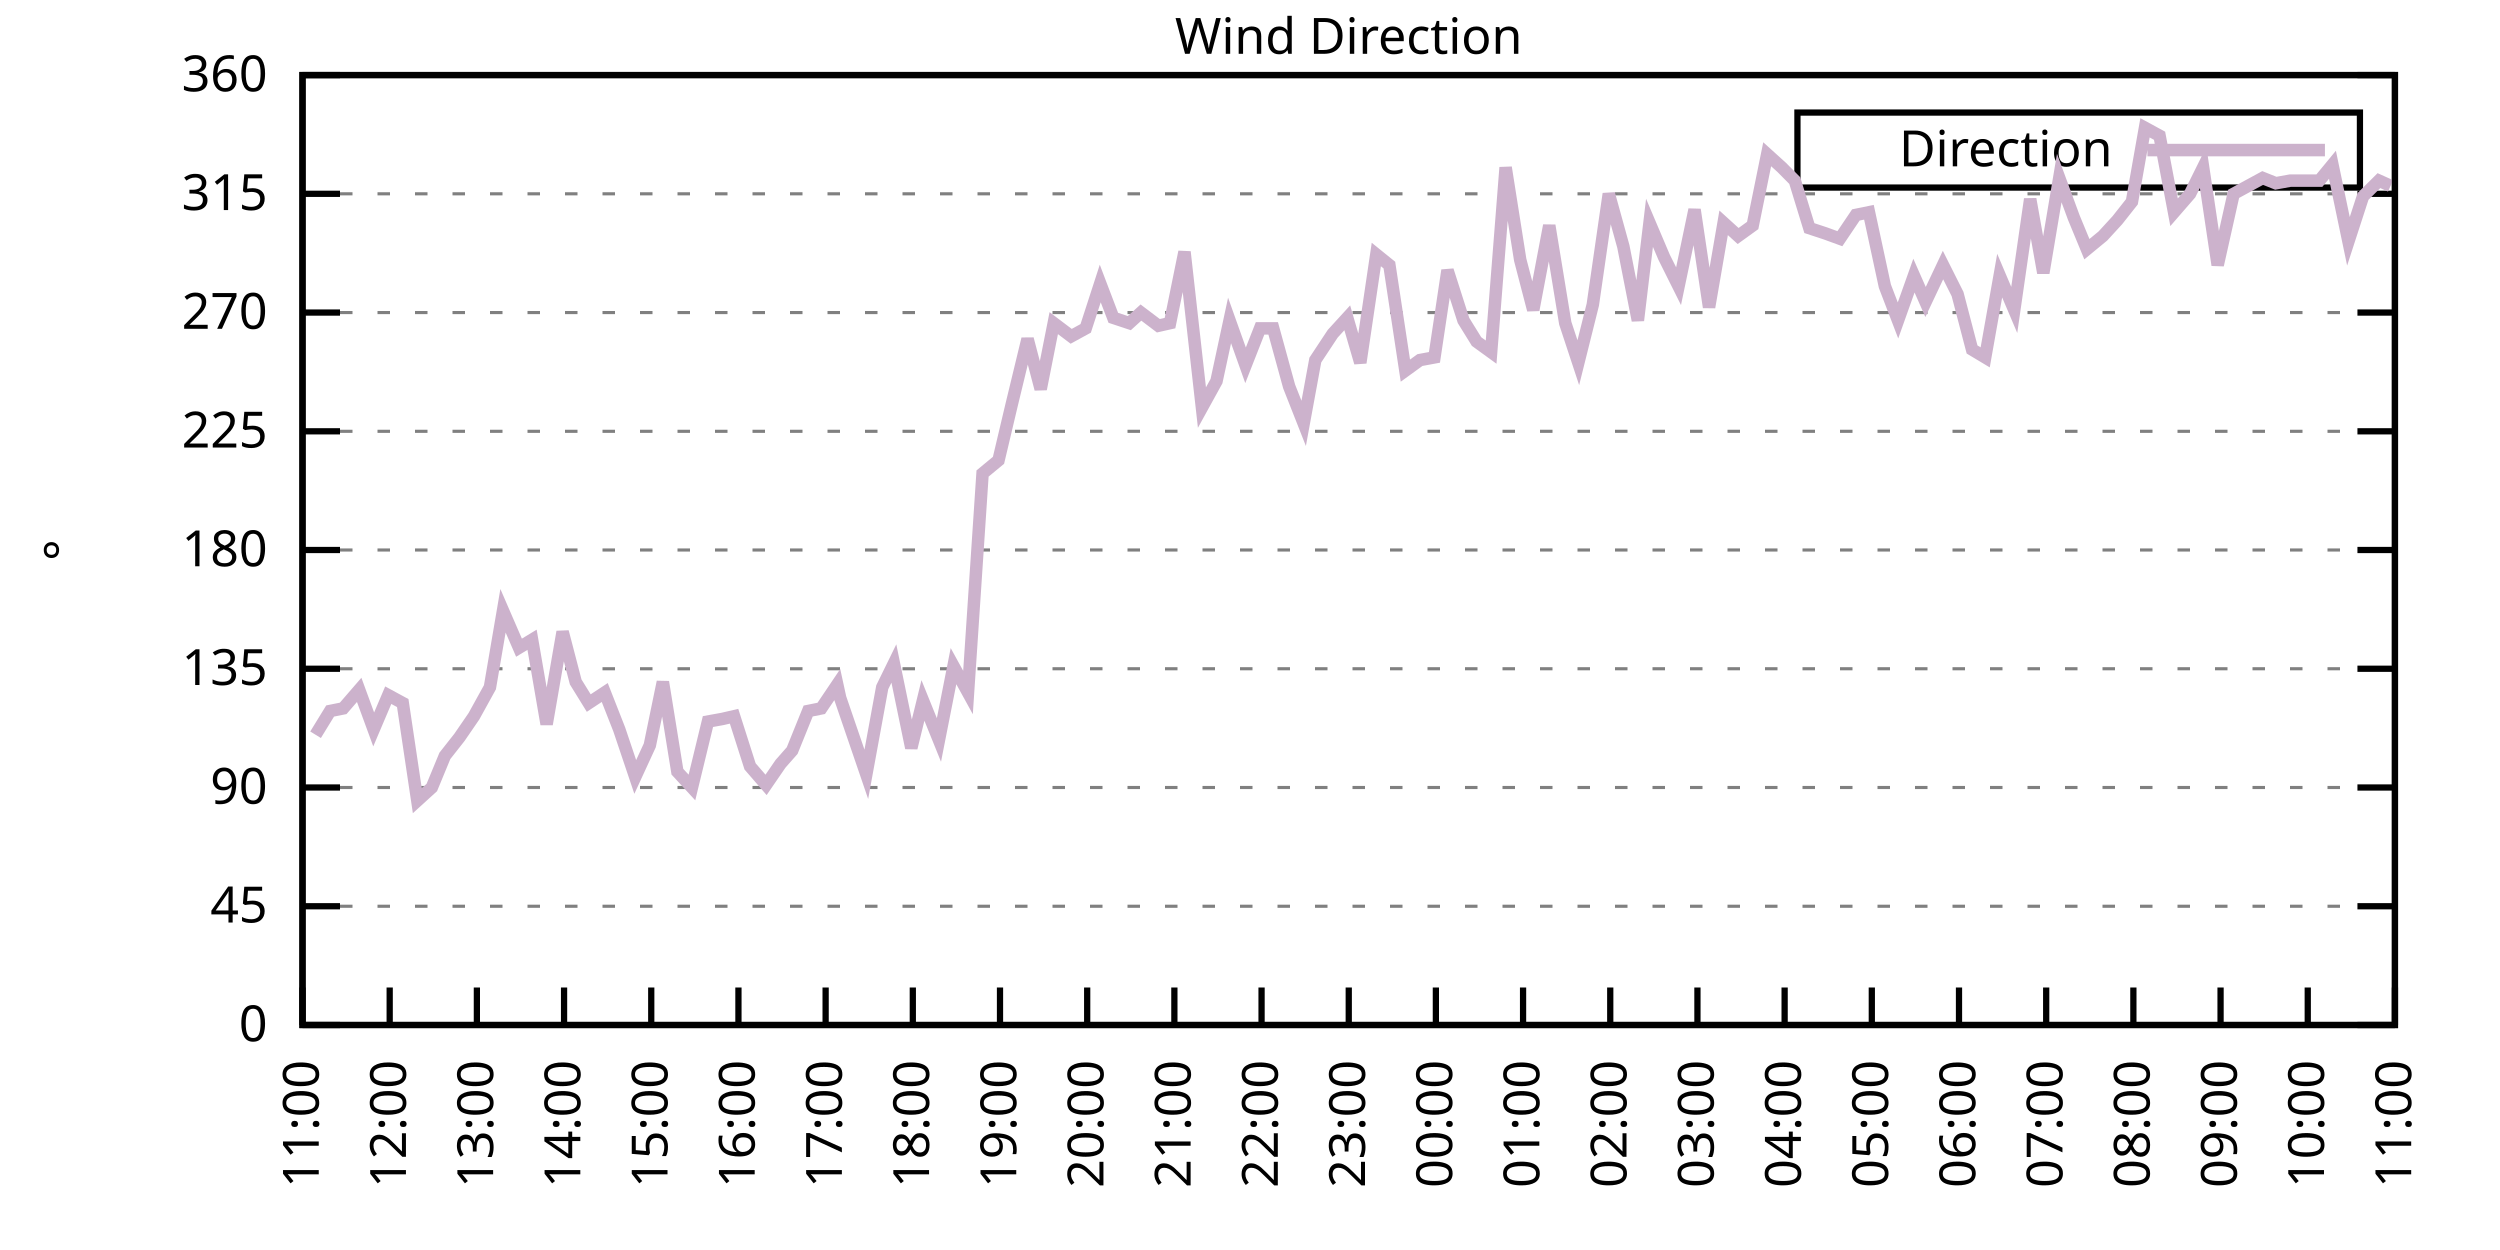
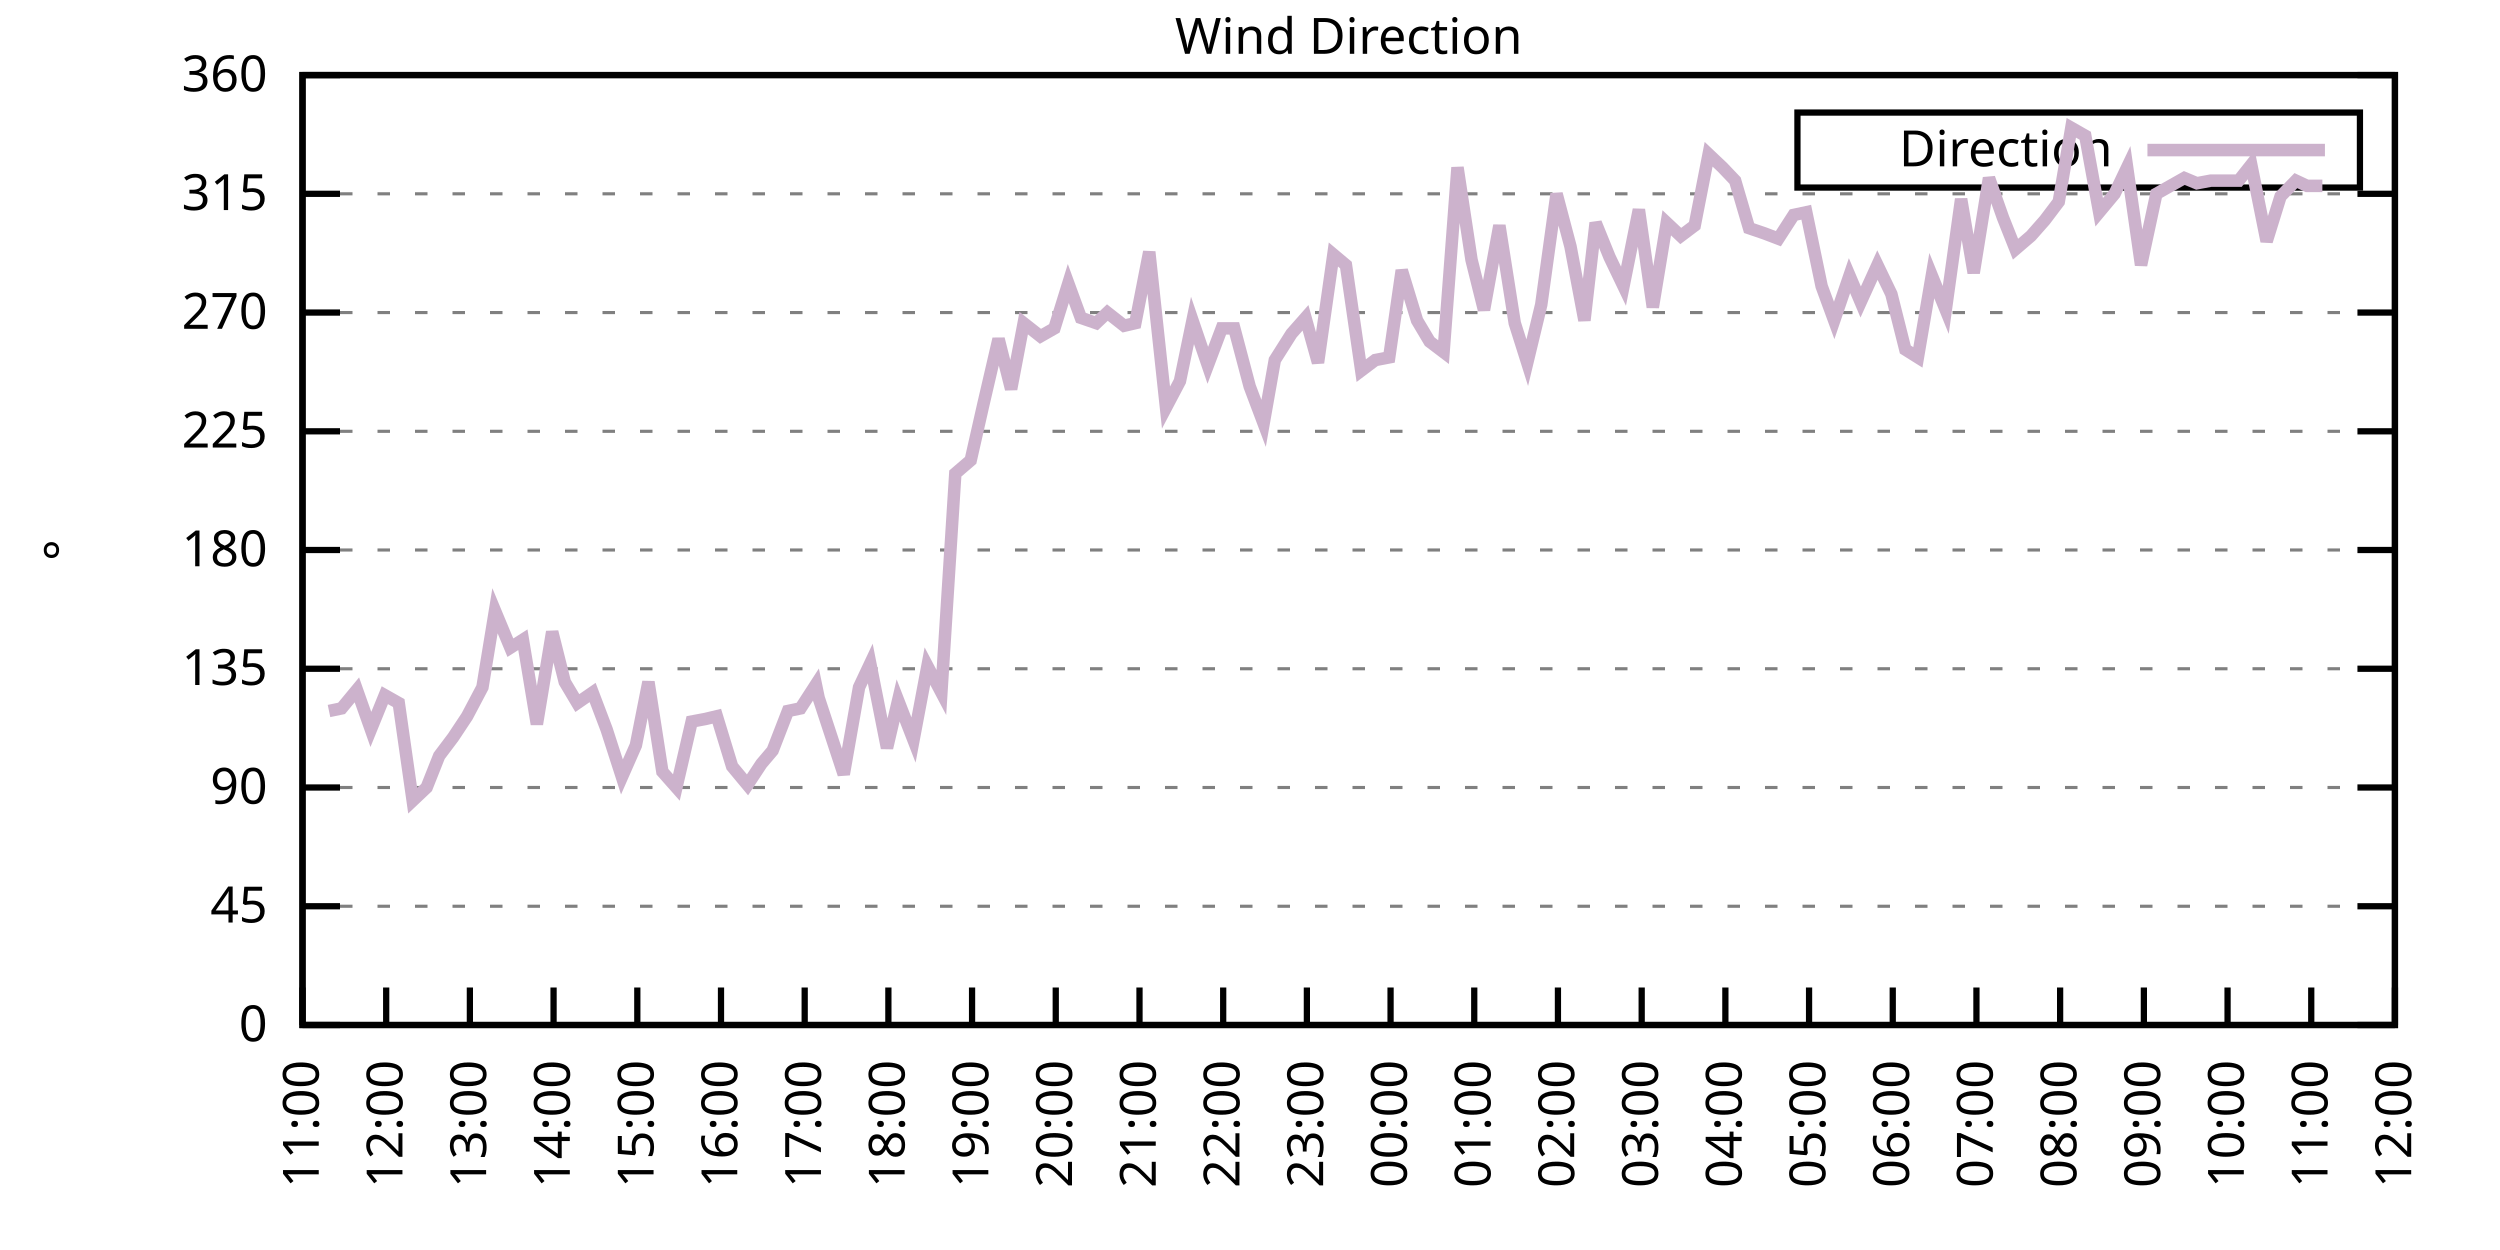
<svg xmlns="http://www.w3.org/2000/svg" xmlns:xlink="http://www.w3.org/1999/xlink" width="400" height="200" viewBox="0 0 400 200">
  <g id="gnuplot_canvas">
    <rect x="0" y="0" width="400" height="200" fill="none" />
    <defs>
      <circle id="gpDot" r="0.5" stroke-width="0.5" stroke="currentColor" />
      <path id="gpPt0" stroke-width="0.333" stroke="currentColor" d="M-1,0 h2 M0,-1 v2" />
      <path id="gpPt1" stroke-width="0.333" stroke="currentColor" d="M-1,-1 L1,1 M1,-1 L-1,1" />
      <path id="gpPt2" stroke-width="0.333" stroke="currentColor" d="M-1,0 L1,0 M0,-1 L0,1 M-1,-1 L1,1 M-1,1 L1,-1" />
      <rect id="gpPt3" stroke-width="0.333" stroke="currentColor" x="-1" y="-1" width="2" height="2" />
      <rect id="gpPt4" stroke-width="0.333" stroke="currentColor" fill="currentColor" x="-1" y="-1" width="2" height="2" />
      <circle id="gpPt5" stroke-width="0.333" stroke="currentColor" cx="0" cy="0" r="1" />
      <use xlink:href="#gpPt5" id="gpPt6" fill="currentColor" stroke="none" />
      <path id="gpPt7" stroke-width="0.333" stroke="currentColor" d="M0,-1.33 L-1.33,0.67 L1.33,0.67 z" />
      <use xlink:href="#gpPt7" id="gpPt8" fill="currentColor" stroke="none" />
      <use xlink:href="#gpPt7" id="gpPt9" stroke="currentColor" transform="rotate(180)" />
      <use xlink:href="#gpPt9" id="gpPt10" fill="currentColor" stroke="none" />
      <use xlink:href="#gpPt3" id="gpPt11" stroke="currentColor" transform="rotate(45)" />
      <use xlink:href="#gpPt11" id="gpPt12" fill="currentColor" stroke="none" />
      <path id="gpPt13" stroke-width="0.333" stroke="currentColor" d="M0,1.330 L1.265,0.411 L0.782,-1.067 L-0.782,-1.076 L-1.265,0.411 z" />
      <use xlink:href="#gpPt13" id="gpPt14" fill="currentColor" stroke="none" />
      <filter id="textbox" filterUnits="objectBoundingBox" x="0" y="0" height="1" width="1">
        <feFlood flood-color="white" flood-opacity="1" result="bgnd" />
        <feComposite in="SourceGraphic" in2="bgnd" operator="atop" />
      </filter>
      <filter id="greybox" filterUnits="objectBoundingBox" x="0" y="0" height="1" width="1">
        <feFlood flood-color="lightgrey" flood-opacity="1" result="grey" />
        <feComposite in="SourceGraphic" in2="grey" operator="atop" />
      </filter>
    </defs>
    <g fill="none" color="white" stroke="currentColor" stroke-width="1.00" stroke-linecap="butt" stroke-linejoin="miter">
</g>
    <g fill="none" color="black" stroke="currentColor" stroke-width="1.00" stroke-linecap="butt" stroke-linejoin="miter">
      <g stroke="none" shape-rendering="crispEdges">
        <polygon fill="rgb(255, 255, 255)" points="48.40,164.00 383.18,164.00 383.18,12.02 48.40,12.02 " />
      </g>
    </g>
    <g fill="none" color="black" stroke="currentColor" stroke-width="1.00" stroke-linecap="butt" stroke-linejoin="miter">
</g>
    <g fill="none" color="black" stroke="black" stroke-width="0.50" stroke-linecap="butt" stroke-linejoin="miter">
</g>
    <g fill="none" color="gray" stroke="currentColor" stroke-width="0.50" stroke-linecap="butt" stroke-linejoin="miter">
      <path stroke="gray" stroke-dasharray="2,4" class="gridline" d="M48.40,164.00 L383.19,164.00  " />
    </g>
    <g fill="none" color="gray" stroke="gray" stroke-width="1.00" stroke-linecap="butt" stroke-linejoin="miter">
</g>
    <g fill="none" color="black" stroke="currentColor" stroke-width="1.00" stroke-linecap="butt" stroke-linejoin="miter">
      <path stroke="black" d="M48.40,164.00 L54.40,164.00 M383.19,164.00 L377.19,164.00  " />
      <g transform="translate(42.80,166.60)" stroke="none" fill="black" font-family="Sans" font-size="8.00" text-anchor="end">
        <text>
          <tspan font-family="Sans"> 0</tspan>
        </text>
      </g>
    </g>
    <g fill="none" color="black" stroke="currentColor" stroke-width="1.00" stroke-linecap="butt" stroke-linejoin="miter">
</g>
    <g fill="none" color="black" stroke="black" stroke-width="0.50" stroke-linecap="butt" stroke-linejoin="miter">
</g>
    <g fill="none" color="gray" stroke="currentColor" stroke-width="0.50" stroke-linecap="butt" stroke-linejoin="miter">
      <path stroke="gray" stroke-dasharray="2,4" class="gridline" d="M48.40,145.00 L383.19,145.00  " />
    </g>
    <g fill="none" color="gray" stroke="gray" stroke-width="1.00" stroke-linecap="butt" stroke-linejoin="miter">
</g>
    <g fill="none" color="black" stroke="currentColor" stroke-width="1.00" stroke-linecap="butt" stroke-linejoin="miter">
      <path stroke="black" d="M48.40,145.00 L54.40,145.00 M383.19,145.00 L377.19,145.00  " />
      <g transform="translate(42.80,147.60)" stroke="none" fill="black" font-family="Sans" font-size="8.00" text-anchor="end">
        <text>
          <tspan font-family="Sans"> 45</tspan>
        </text>
      </g>
    </g>
    <g fill="none" color="black" stroke="currentColor" stroke-width="1.00" stroke-linecap="butt" stroke-linejoin="miter">
</g>
    <g fill="none" color="black" stroke="black" stroke-width="0.50" stroke-linecap="butt" stroke-linejoin="miter">
</g>
    <g fill="none" color="gray" stroke="currentColor" stroke-width="0.50" stroke-linecap="butt" stroke-linejoin="miter">
      <path stroke="gray" stroke-dasharray="2,4" class="gridline" d="M48.40,126.00 L383.19,126.00  " />
    </g>
    <g fill="none" color="gray" stroke="gray" stroke-width="1.00" stroke-linecap="butt" stroke-linejoin="miter">
</g>
    <g fill="none" color="black" stroke="currentColor" stroke-width="1.00" stroke-linecap="butt" stroke-linejoin="miter">
      <path stroke="black" d="M48.40,126.00 L54.40,126.00 M383.19,126.00 L377.19,126.00  " />
      <g transform="translate(42.80,128.60)" stroke="none" fill="black" font-family="Sans" font-size="8.00" text-anchor="end">
        <text>
          <tspan font-family="Sans"> 90</tspan>
        </text>
      </g>
    </g>
    <g fill="none" color="black" stroke="currentColor" stroke-width="1.00" stroke-linecap="butt" stroke-linejoin="miter">
</g>
    <g fill="none" color="black" stroke="black" stroke-width="0.50" stroke-linecap="butt" stroke-linejoin="miter">
</g>
    <g fill="none" color="gray" stroke="currentColor" stroke-width="0.50" stroke-linecap="butt" stroke-linejoin="miter">
      <path stroke="gray" stroke-dasharray="2,4" class="gridline" d="M48.40,107.00 L383.19,107.00  " />
    </g>
    <g fill="none" color="gray" stroke="gray" stroke-width="1.00" stroke-linecap="butt" stroke-linejoin="miter">
</g>
    <g fill="none" color="black" stroke="currentColor" stroke-width="1.00" stroke-linecap="butt" stroke-linejoin="miter">
      <path stroke="black" d="M48.40,107.00 L54.40,107.00 M383.19,107.00 L377.19,107.00  " />
      <g transform="translate(42.80,109.60)" stroke="none" fill="black" font-family="Sans" font-size="8.00" text-anchor="end">
        <text>
          <tspan font-family="Sans"> 135</tspan>
        </text>
      </g>
    </g>
    <g fill="none" color="black" stroke="currentColor" stroke-width="1.00" stroke-linecap="butt" stroke-linejoin="miter">
</g>
    <g fill="none" color="black" stroke="black" stroke-width="0.50" stroke-linecap="butt" stroke-linejoin="miter">
</g>
    <g fill="none" color="gray" stroke="currentColor" stroke-width="0.50" stroke-linecap="butt" stroke-linejoin="miter">
      <path stroke="gray" stroke-dasharray="2,4" class="gridline" d="M48.40,88.00 L383.19,88.00  " />
    </g>
    <g fill="none" color="gray" stroke="gray" stroke-width="1.00" stroke-linecap="butt" stroke-linejoin="miter">
</g>
    <g fill="none" color="black" stroke="currentColor" stroke-width="1.00" stroke-linecap="butt" stroke-linejoin="miter">
      <path stroke="black" d="M48.40,88.00 L54.40,88.00 M383.19,88.00 L377.19,88.00  " />
      <g transform="translate(42.80,90.60)" stroke="none" fill="black" font-family="Sans" font-size="8.00" text-anchor="end">
        <text>
          <tspan font-family="Sans"> 180</tspan>
        </text>
      </g>
    </g>
    <g fill="none" color="black" stroke="currentColor" stroke-width="1.00" stroke-linecap="butt" stroke-linejoin="miter">
</g>
    <g fill="none" color="black" stroke="black" stroke-width="0.50" stroke-linecap="butt" stroke-linejoin="miter">
</g>
    <g fill="none" color="gray" stroke="currentColor" stroke-width="0.50" stroke-linecap="butt" stroke-linejoin="miter">
      <path stroke="gray" stroke-dasharray="2,4" class="gridline" d="M48.40,69.01 L383.19,69.01  " />
    </g>
    <g fill="none" color="gray" stroke="gray" stroke-width="1.00" stroke-linecap="butt" stroke-linejoin="miter">
</g>
    <g fill="none" color="black" stroke="currentColor" stroke-width="1.00" stroke-linecap="butt" stroke-linejoin="miter">
      <path stroke="black" d="M48.40,69.01 L54.40,69.01 M383.19,69.01 L377.19,69.01  " />
      <g transform="translate(42.80,71.61)" stroke="none" fill="black" font-family="Sans" font-size="8.00" text-anchor="end">
        <text>
          <tspan font-family="Sans"> 225</tspan>
        </text>
      </g>
    </g>
    <g fill="none" color="black" stroke="currentColor" stroke-width="1.00" stroke-linecap="butt" stroke-linejoin="miter">
</g>
    <g fill="none" color="black" stroke="black" stroke-width="0.50" stroke-linecap="butt" stroke-linejoin="miter">
</g>
    <g fill="none" color="gray" stroke="currentColor" stroke-width="0.50" stroke-linecap="butt" stroke-linejoin="miter">
      <path stroke="gray" stroke-dasharray="2,4" class="gridline" d="M48.40,50.01 L383.19,50.01  " />
    </g>
    <g fill="none" color="gray" stroke="gray" stroke-width="1.00" stroke-linecap="butt" stroke-linejoin="miter">
</g>
    <g fill="none" color="black" stroke="currentColor" stroke-width="1.00" stroke-linecap="butt" stroke-linejoin="miter">
      <path stroke="black" d="M48.40,50.01 L54.40,50.01 M383.19,50.01 L377.19,50.01  " />
      <g transform="translate(42.80,52.61)" stroke="none" fill="black" font-family="Sans" font-size="8.00" text-anchor="end">
        <text>
          <tspan font-family="Sans"> 270</tspan>
        </text>
      </g>
    </g>
    <g fill="none" color="black" stroke="currentColor" stroke-width="1.00" stroke-linecap="butt" stroke-linejoin="miter">
</g>
    <g fill="none" color="black" stroke="black" stroke-width="0.50" stroke-linecap="butt" stroke-linejoin="miter">
</g>
    <g fill="none" color="gray" stroke="currentColor" stroke-width="0.50" stroke-linecap="butt" stroke-linejoin="miter">
      <path stroke="gray" stroke-dasharray="2,4" class="gridline" d="M48.40,31.01 L383.19,31.01  " />
    </g>
    <g fill="none" color="gray" stroke="gray" stroke-width="1.00" stroke-linecap="butt" stroke-linejoin="miter">
</g>
    <g fill="none" color="black" stroke="currentColor" stroke-width="1.00" stroke-linecap="butt" stroke-linejoin="miter">
      <path stroke="black" d="M48.40,31.01 L54.40,31.01 M383.19,31.01 L377.19,31.01  " />
      <g transform="translate(42.80,33.61)" stroke="none" fill="black" font-family="Sans" font-size="8.00" text-anchor="end">
        <text>
          <tspan font-family="Sans"> 315</tspan>
        </text>
      </g>
    </g>
    <g fill="none" color="black" stroke="currentColor" stroke-width="1.00" stroke-linecap="butt" stroke-linejoin="miter">
</g>
    <g fill="none" color="black" stroke="black" stroke-width="0.50" stroke-linecap="butt" stroke-linejoin="miter">
</g>
    <g fill="none" color="gray" stroke="currentColor" stroke-width="0.50" stroke-linecap="butt" stroke-linejoin="miter">
      <path stroke="gray" stroke-dasharray="2,4" class="gridline" d="M48.40,12.01 L383.19,12.01  " />
    </g>
    <g fill="none" color="gray" stroke="gray" stroke-width="1.00" stroke-linecap="butt" stroke-linejoin="miter">
</g>
    <g fill="none" color="black" stroke="currentColor" stroke-width="1.00" stroke-linecap="butt" stroke-linejoin="miter">
      <path stroke="black" d="M48.40,12.01 L54.40,12.01 M383.19,12.01 L377.19,12.01  " />
      <g transform="translate(42.80,14.61)" stroke="none" fill="black" font-family="Sans" font-size="8.00" text-anchor="end">
        <text>
          <tspan font-family="Sans"> 360</tspan>
        </text>
      </g>
    </g>
    <g fill="none" color="black" stroke="currentColor" stroke-width="1.00" stroke-linecap="butt" stroke-linejoin="miter">
      <path stroke="black" d="M48.40,164.00 L48.40,158.00  " />
      <g transform="translate(51.00,169.60) rotate(270.00)" stroke="none" fill="black" font-family="Sans" font-size="8.00" text-anchor="end">
        <text>
          <tspan font-family="Sans">11:00</tspan>
        </text>
      </g>
    </g>
    <g fill="none" color="black" stroke="currentColor" stroke-width="1.00" stroke-linecap="butt" stroke-linejoin="miter">
-       <path stroke="black" d="M62.35,164.00 L62.35,158.00  " />
-       <g transform="translate(64.95,169.60) rotate(270.00)" stroke="none" fill="black" font-family="Sans" font-size="8.00" text-anchor="end">
+       <path stroke="black" d="M61.79,164.00 L61.79,158.00  " />
+       <g transform="translate(64.39,169.60) rotate(270.00)" stroke="none" fill="black" font-family="Sans" font-size="8.00" text-anchor="end">
        <text>
          <tspan font-family="Sans">12:00</tspan>
        </text>
      </g>
    </g>
    <g fill="none" color="black" stroke="currentColor" stroke-width="1.00" stroke-linecap="butt" stroke-linejoin="miter">
-       <path stroke="black" d="M76.30,164.00 L76.30,158.00  " />
-       <g transform="translate(78.90,169.60) rotate(270.00)" stroke="none" fill="black" font-family="Sans" font-size="8.00" text-anchor="end">
+       <path stroke="black" d="M75.18,164.00 L75.18,158.00  " />
+       <g transform="translate(77.78,169.60) rotate(270.00)" stroke="none" fill="black" font-family="Sans" font-size="8.00" text-anchor="end">
        <text>
          <tspan font-family="Sans">13:00</tspan>
        </text>
      </g>
    </g>
    <g fill="none" color="black" stroke="currentColor" stroke-width="1.00" stroke-linecap="butt" stroke-linejoin="miter">
-       <path stroke="black" d="M90.25,164.00 L90.25,158.00  " />
-       <g transform="translate(92.85,169.60) rotate(270.00)" stroke="none" fill="black" font-family="Sans" font-size="8.00" text-anchor="end">
+       <path stroke="black" d="M88.57,164.00 L88.57,158.00  " />
+       <g transform="translate(91.17,169.60) rotate(270.00)" stroke="none" fill="black" font-family="Sans" font-size="8.00" text-anchor="end">
        <text>
          <tspan font-family="Sans">14:00</tspan>
        </text>
      </g>
    </g>
    <g fill="none" color="black" stroke="currentColor" stroke-width="1.00" stroke-linecap="butt" stroke-linejoin="miter">
-       <path stroke="black" d="M104.20,164.00 L104.20,158.00  " />
-       <g transform="translate(106.80,169.60) rotate(270.00)" stroke="none" fill="black" font-family="Sans" font-size="8.00" text-anchor="end">
+       <path stroke="black" d="M101.97,164.00 L101.97,158.00  " />
+       <g transform="translate(104.57,169.60) rotate(270.00)" stroke="none" fill="black" font-family="Sans" font-size="8.00" text-anchor="end">
        <text>
          <tspan font-family="Sans">15:00</tspan>
        </text>
      </g>
    </g>
    <g fill="none" color="black" stroke="currentColor" stroke-width="1.00" stroke-linecap="butt" stroke-linejoin="miter">
-       <path stroke="black" d="M118.15,164.00 L118.15,158.00  " />
-       <g transform="translate(120.75,169.60) rotate(270.00)" stroke="none" fill="black" font-family="Sans" font-size="8.00" text-anchor="end">
+       <path stroke="black" d="M115.36,164.00 L115.36,158.00  " />
+       <g transform="translate(117.96,169.60) rotate(270.00)" stroke="none" fill="black" font-family="Sans" font-size="8.00" text-anchor="end">
        <text>
          <tspan font-family="Sans">16:00</tspan>
        </text>
      </g>
    </g>
    <g fill="none" color="black" stroke="currentColor" stroke-width="1.00" stroke-linecap="butt" stroke-linejoin="miter">
-       <path stroke="black" d="M132.10,164.00 L132.10,158.00  " />
-       <g transform="translate(134.70,169.60) rotate(270.00)" stroke="none" fill="black" font-family="Sans" font-size="8.00" text-anchor="end">
+       <path stroke="black" d="M128.75,164.00 L128.75,158.00  " />
+       <g transform="translate(131.35,169.60) rotate(270.00)" stroke="none" fill="black" font-family="Sans" font-size="8.00" text-anchor="end">
        <text>
          <tspan font-family="Sans">17:00</tspan>
        </text>
      </g>
    </g>
    <g fill="none" color="black" stroke="currentColor" stroke-width="1.00" stroke-linecap="butt" stroke-linejoin="miter">
-       <path stroke="black" d="M146.05,164.00 L146.05,158.00  " />
-       <g transform="translate(148.65,169.60) rotate(270.00)" stroke="none" fill="black" font-family="Sans" font-size="8.00" text-anchor="end">
+       <path stroke="black" d="M142.14,164.00 L142.14,158.00  " />
+       <g transform="translate(144.74,169.60) rotate(270.00)" stroke="none" fill="black" font-family="Sans" font-size="8.00" text-anchor="end">
        <text>
          <tspan font-family="Sans">18:00</tspan>
        </text>
      </g>
    </g>
    <g fill="none" color="black" stroke="currentColor" stroke-width="1.00" stroke-linecap="butt" stroke-linejoin="miter">
-       <path stroke="black" d="M160.00,164.00 L160.00,158.00  " />
-       <g transform="translate(162.60,169.60) rotate(270.00)" stroke="none" fill="black" font-family="Sans" font-size="8.00" text-anchor="end">
+       <path stroke="black" d="M155.53,164.00 L155.53,158.00  " />
+       <g transform="translate(158.13,169.60) rotate(270.00)" stroke="none" fill="black" font-family="Sans" font-size="8.00" text-anchor="end">
        <text>
          <tspan font-family="Sans">19:00</tspan>
        </text>
      </g>
    </g>
    <g fill="none" color="black" stroke="currentColor" stroke-width="1.00" stroke-linecap="butt" stroke-linejoin="miter">
-       <path stroke="black" d="M173.95,164.00 L173.95,158.00  " />
-       <g transform="translate(176.55,169.60) rotate(270.00)" stroke="none" fill="black" font-family="Sans" font-size="8.00" text-anchor="end">
+       <path stroke="black" d="M168.92,164.00 L168.92,158.00  " />
+       <g transform="translate(171.52,169.60) rotate(270.00)" stroke="none" fill="black" font-family="Sans" font-size="8.00" text-anchor="end">
        <text>
          <tspan font-family="Sans">20:00</tspan>
        </text>
      </g>
    </g>
    <g fill="none" color="black" stroke="currentColor" stroke-width="1.00" stroke-linecap="butt" stroke-linejoin="miter">
-       <path stroke="black" d="M187.90,164.00 L187.90,158.00  " />
-       <g transform="translate(190.50,169.60) rotate(270.00)" stroke="none" fill="black" font-family="Sans" font-size="8.00" text-anchor="end">
+       <path stroke="black" d="M182.32,164.00 L182.32,158.00  " />
+       <g transform="translate(184.92,169.60) rotate(270.00)" stroke="none" fill="black" font-family="Sans" font-size="8.00" text-anchor="end">
        <text>
          <tspan font-family="Sans">21:00</tspan>
        </text>
      </g>
    </g>
    <g fill="none" color="black" stroke="currentColor" stroke-width="1.00" stroke-linecap="butt" stroke-linejoin="miter">
-       <path stroke="black" d="M201.85,164.00 L201.85,158.00  " />
-       <g transform="translate(204.45,169.60) rotate(270.00)" stroke="none" fill="black" font-family="Sans" font-size="8.00" text-anchor="end">
+       <path stroke="black" d="M195.71,164.00 L195.71,158.00  " />
+       <g transform="translate(198.31,169.60) rotate(270.00)" stroke="none" fill="black" font-family="Sans" font-size="8.00" text-anchor="end">
        <text>
          <tspan font-family="Sans">22:00</tspan>
        </text>
      </g>
    </g>
    <g fill="none" color="black" stroke="currentColor" stroke-width="1.00" stroke-linecap="butt" stroke-linejoin="miter">
-       <path stroke="black" d="M215.80,164.00 L215.80,158.00  " />
-       <g transform="translate(218.40,169.60) rotate(270.00)" stroke="none" fill="black" font-family="Sans" font-size="8.00" text-anchor="end">
+       <path stroke="black" d="M209.10,164.00 L209.10,158.00  " />
+       <g transform="translate(211.70,169.60) rotate(270.00)" stroke="none" fill="black" font-family="Sans" font-size="8.00" text-anchor="end">
        <text>
          <tspan font-family="Sans">23:00</tspan>
        </text>
      </g>
    </g>
    <g fill="none" color="black" stroke="currentColor" stroke-width="1.00" stroke-linecap="butt" stroke-linejoin="miter">
-       <path stroke="black" d="M229.74,164.00 L229.74,158.00  " />
-       <g transform="translate(232.34,169.60) rotate(270.00)" stroke="none" fill="black" font-family="Sans" font-size="8.00" text-anchor="end">
+       <path stroke="black" d="M222.49,164.00 L222.49,158.00  " />
+       <g transform="translate(225.09,169.60) rotate(270.00)" stroke="none" fill="black" font-family="Sans" font-size="8.00" text-anchor="end">
        <text>
          <tspan font-family="Sans">00:00</tspan>
        </text>
      </g>
    </g>
    <g fill="none" color="black" stroke="currentColor" stroke-width="1.00" stroke-linecap="butt" stroke-linejoin="miter">
-       <path stroke="black" d="M243.69,164.00 L243.69,158.00  " />
-       <g transform="translate(246.29,169.60) rotate(270.00)" stroke="none" fill="black" font-family="Sans" font-size="8.00" text-anchor="end">
+       <path stroke="black" d="M235.88,164.00 L235.88,158.00  " />
+       <g transform="translate(238.48,169.60) rotate(270.00)" stroke="none" fill="black" font-family="Sans" font-size="8.00" text-anchor="end">
        <text>
          <tspan font-family="Sans">01:00</tspan>
        </text>
      </g>
    </g>
    <g fill="none" color="black" stroke="currentColor" stroke-width="1.00" stroke-linecap="butt" stroke-linejoin="miter">
-       <path stroke="black" d="M257.64,164.00 L257.64,158.00  " />
-       <g transform="translate(260.24,169.60) rotate(270.00)" stroke="none" fill="black" font-family="Sans" font-size="8.00" text-anchor="end">
+       <path stroke="black" d="M249.27,164.00 L249.27,158.00  " />
+       <g transform="translate(251.87,169.60) rotate(270.00)" stroke="none" fill="black" font-family="Sans" font-size="8.00" text-anchor="end">
        <text>
          <tspan font-family="Sans">02:00</tspan>
        </text>
      </g>
    </g>
    <g fill="none" color="black" stroke="currentColor" stroke-width="1.00" stroke-linecap="butt" stroke-linejoin="miter">
-       <path stroke="black" d="M271.59,164.00 L271.59,158.00  " />
-       <g transform="translate(274.19,169.60) rotate(270.00)" stroke="none" fill="black" font-family="Sans" font-size="8.00" text-anchor="end">
+       <path stroke="black" d="M262.67,164.00 L262.67,158.00  " />
+       <g transform="translate(265.27,169.60) rotate(270.00)" stroke="none" fill="black" font-family="Sans" font-size="8.00" text-anchor="end">
        <text>
          <tspan font-family="Sans">03:00</tspan>
        </text>
      </g>
    </g>
    <g fill="none" color="black" stroke="currentColor" stroke-width="1.00" stroke-linecap="butt" stroke-linejoin="miter">
-       <path stroke="black" d="M285.54,164.00 L285.54,158.00  " />
-       <g transform="translate(288.14,169.60) rotate(270.00)" stroke="none" fill="black" font-family="Sans" font-size="8.00" text-anchor="end">
+       <path stroke="black" d="M276.06,164.00 L276.06,158.00  " />
+       <g transform="translate(278.66,169.60) rotate(270.00)" stroke="none" fill="black" font-family="Sans" font-size="8.00" text-anchor="end">
        <text>
          <tspan font-family="Sans">04:00</tspan>
        </text>
      </g>
    </g>
    <g fill="none" color="black" stroke="currentColor" stroke-width="1.00" stroke-linecap="butt" stroke-linejoin="miter">
-       <path stroke="black" d="M299.49,164.00 L299.49,158.00  " />
-       <g transform="translate(302.09,169.60) rotate(270.00)" stroke="none" fill="black" font-family="Sans" font-size="8.00" text-anchor="end">
+       <path stroke="black" d="M289.45,164.00 L289.45,158.00  " />
+       <g transform="translate(292.05,169.60) rotate(270.00)" stroke="none" fill="black" font-family="Sans" font-size="8.00" text-anchor="end">
        <text>
          <tspan font-family="Sans">05:00</tspan>
        </text>
      </g>
    </g>
    <g fill="none" color="black" stroke="currentColor" stroke-width="1.00" stroke-linecap="butt" stroke-linejoin="miter">
-       <path stroke="black" d="M313.44,164.00 L313.44,158.00  " />
-       <g transform="translate(316.04,169.60) rotate(270.00)" stroke="none" fill="black" font-family="Sans" font-size="8.00" text-anchor="end">
+       <path stroke="black" d="M302.84,164.00 L302.84,158.00  " />
+       <g transform="translate(305.44,169.60) rotate(270.00)" stroke="none" fill="black" font-family="Sans" font-size="8.00" text-anchor="end">
        <text>
          <tspan font-family="Sans">06:00</tspan>
        </text>
      </g>
    </g>
    <g fill="none" color="black" stroke="currentColor" stroke-width="1.00" stroke-linecap="butt" stroke-linejoin="miter">
-       <path stroke="black" d="M327.39,164.00 L327.39,158.00  " />
-       <g transform="translate(329.99,169.60) rotate(270.00)" stroke="none" fill="black" font-family="Sans" font-size="8.00" text-anchor="end">
+       <path stroke="black" d="M316.23,164.00 L316.23,158.00  " />
+       <g transform="translate(318.83,169.60) rotate(270.00)" stroke="none" fill="black" font-family="Sans" font-size="8.00" text-anchor="end">
        <text>
          <tspan font-family="Sans">07:00</tspan>
        </text>
      </g>
    </g>
    <g fill="none" color="black" stroke="currentColor" stroke-width="1.00" stroke-linecap="butt" stroke-linejoin="miter">
-       <path stroke="black" d="M341.34,164.00 L341.34,158.00  " />
-       <g transform="translate(343.94,169.60) rotate(270.00)" stroke="none" fill="black" font-family="Sans" font-size="8.00" text-anchor="end">
+       <path stroke="black" d="M329.62,164.00 L329.62,158.00  " />
+       <g transform="translate(332.22,169.60) rotate(270.00)" stroke="none" fill="black" font-family="Sans" font-size="8.00" text-anchor="end">
        <text>
          <tspan font-family="Sans">08:00</tspan>
        </text>
      </g>
    </g>
    <g fill="none" color="black" stroke="currentColor" stroke-width="1.00" stroke-linecap="butt" stroke-linejoin="miter">
-       <path stroke="black" d="M355.29,164.00 L355.29,158.00  " />
-       <g transform="translate(357.89,169.60) rotate(270.00)" stroke="none" fill="black" font-family="Sans" font-size="8.00" text-anchor="end">
+       <path stroke="black" d="M343.02,164.00 L343.02,158.00  " />
+       <g transform="translate(345.62,169.60) rotate(270.00)" stroke="none" fill="black" font-family="Sans" font-size="8.00" text-anchor="end">
        <text>
          <tspan font-family="Sans">09:00</tspan>
        </text>
      </g>
    </g>
    <g fill="none" color="black" stroke="currentColor" stroke-width="1.00" stroke-linecap="butt" stroke-linejoin="miter">
-       <path stroke="black" d="M369.24,164.00 L369.24,158.00  " />
-       <g transform="translate(371.84,169.60) rotate(270.00)" stroke="none" fill="black" font-family="Sans" font-size="8.00" text-anchor="end">
+       <path stroke="black" d="M356.41,164.00 L356.41,158.00  " />
+       <g transform="translate(359.01,169.60) rotate(270.00)" stroke="none" fill="black" font-family="Sans" font-size="8.00" text-anchor="end">
        <text>
          <tspan font-family="Sans">10:00</tspan>
+         </text>
+       </g>
+     </g>
+     <g fill="none" color="black" stroke="currentColor" stroke-width="1.00" stroke-linecap="butt" stroke-linejoin="miter">
+       <path stroke="black" d="M369.80,164.00 L369.80,158.00  " />
+       <g transform="translate(372.40,169.60) rotate(270.00)" stroke="none" fill="black" font-family="Sans" font-size="8.00" text-anchor="end">
+         <text>
+           <tspan font-family="Sans">11:00</tspan>
        </text>
      </g>
    </g>
    <g fill="none" color="black" stroke="currentColor" stroke-width="1.00" stroke-linecap="butt" stroke-linejoin="miter">
      <path stroke="black" d="M383.19,164.00 L383.19,158.00  " />
      <g transform="translate(385.79,169.60) rotate(270.00)" stroke="none" fill="black" font-family="Sans" font-size="8.00" text-anchor="end">
        <text>
-           <tspan font-family="Sans">11:00</tspan>
+           <tspan font-family="Sans">12:00</tspan>
        </text>
      </g>
    </g>
    <g fill="none" color="black" stroke="currentColor" stroke-width="1.00" stroke-linecap="butt" stroke-linejoin="miter">
</g>
    <g fill="none" color="black" stroke="currentColor" stroke-width="1.00" stroke-linecap="butt" stroke-linejoin="miter">
      <path stroke="black" d="M48.40,12.01 L48.40,164.00 L383.19,164.00 L383.19,12.01 L48.40,12.01 Z  " />
    </g>
    <g fill="none" color="black" stroke="currentColor" stroke-width="1.00" stroke-linecap="butt" stroke-linejoin="miter">
</g>
    <g fill="none" color="black" stroke="currentColor" stroke-width="1.00" stroke-linecap="butt" stroke-linejoin="miter">
      <path stroke="black" d="M287.59,30.01 L287.59,18.01 L377.59,18.01 L377.59,30.01 L287.59,30.01 Z  " />
    </g>
    <g id="Wind_direction_plot_1">
      <g fill="none" color="white" stroke="black" stroke-width="2.00" stroke-linecap="butt" stroke-linejoin="miter">
</g>
      <g fill="none" color="black" stroke="currentColor" stroke-width="2.00" stroke-linecap="butt" stroke-linejoin="miter">
        <g transform="translate(337.99,26.61)" stroke="none" fill="black" font-family="Sans" font-size="8.00" text-anchor="end">
          <text>
            <tspan font-family="Sans">Direction</tspan>
          </text>
        </g>
      </g>
      <g fill="none" color="black" stroke="currentColor" stroke-width="2.00" stroke-linecap="butt" stroke-linejoin="miter">
-         <path stroke="rgb(204, 178, 204)" d="M343.59,24.01 L371.99,24.01 M50.49,117.56 L52.82,113.76 L54.91,113.34 L57.47,110.38 L59.79,116.71 L62.12,111.23   L64.44,112.49 L66.77,128.11 L69.09,126.00 L71.18,120.94 L73.51,117.98 L75.83,114.60 L78.39,109.96 L80.48,97.72   L83.04,103.63 L85.13,102.36 L87.46,115.87 L90.02,101.09 L92.11,109.11 L94.20,112.49 L96.76,110.80 L99.08,116.71   L101.64,124.31 L103.97,119.25 L106.06,109.11 L108.38,123.47 L110.71,126.00 L113.27,115.45 L115.59,115.03 L117.45,114.60   L120.01,122.62 L122.57,125.58 L124.89,122.20 L126.75,120.09 L129.31,113.76 L131.40,113.34 L133.96,109.54 L134.42,111.65   L138.61,123.89 L141.16,109.96 L143.02,106.16 L145.81,119.67 L147.67,112.07 L150.23,118.40 L152.56,106.58 L154.88,110.80   L157.21,75.76 L159.76,73.65 L161.86,64.78 L164.41,54.23 L166.51,62.25 L168.60,51.70 L171.39,53.81 L173.71,52.54   L176.04,45.36 L178.13,50.85 L180.69,51.70 L182.55,50.01 L185.34,52.12 L187.20,51.70 L189.52,40.30 L192.31,65.21   L194.64,60.98 L196.73,51.27 L199.29,58.45 L201.61,52.54 L203.71,52.54 L206.26,61.83 L208.59,67.74 L210.45,57.61   L213.24,53.39 L215.56,50.85 L217.65,58.03 L220.21,40.72 L222.30,42.41 L224.86,59.30 L227.19,57.61 L229.51,57.18   L231.60,43.25 L234.16,51.27 L236.25,54.65 L238.58,56.34 L240.90,26.79 L243.23,41.56 L245.32,49.59 L247.88,36.08   L250.44,51.70 L252.53,58.03 L254.85,48.74 L257.41,31.01 L259.74,39.45 L262.06,51.27 L263.92,35.65 L266.25,41.14   L268.57,45.79 L271.13,33.54 L273.45,49.16 L275.78,35.65 L278.10,37.76 L280.43,36.08 L282.75,24.68 L285.08,26.79   L287.17,28.90 L289.50,36.50 L292.05,37.34 L294.38,38.19 L296.94,34.39 L299.03,33.96 L301.58,45.79 L303.68,51.27   L306.23,44.10 L308.09,48.32 L310.88,42.41 L313.21,47.05 L315.53,55.92 L317.63,57.18 L319.95,44.10 L322.28,49.59   L324.83,31.85 L326.93,43.67 L329.48,28.48 L331.81,34.81 L333.90,39.87 L336.46,37.76 L338.78,35.23 L341.11,32.28   L343.20,20.45 L345.53,21.72 L347.85,33.96 L350.41,31.01 L352.50,26.79 L354.83,42.41 L357.38,31.01 L359.71,29.74   L362.03,28.48 L364.13,29.32 L366.45,28.90 L368.78,28.90 L371.10,28.90 L373.19,26.36 L375.75,38.61 L378.08,31.43   L380.63,28.90 L382.49,29.74  " />
+         <path stroke="rgb(204, 178, 204)" d="M343.59,24.01 L371.99,24.01 M52.64,113.76 L54.65,113.34 L57.10,110.38 L59.34,116.71 L61.57,111.23 L63.80,112.49   L66.03,128.11 L68.26,126.00 L70.27,120.94 L72.50,117.98 L74.74,114.60 L77.19,109.96 L79.20,97.72 L81.66,103.63   L83.66,102.36 L85.90,115.87 L88.35,101.09 L90.36,109.11 L92.37,112.49 L94.82,110.80 L97.06,116.71 L99.51,124.31   L101.74,119.25 L103.75,109.11 L105.98,123.47 L108.22,126.00 L110.67,115.45 L112.90,115.03 L114.69,114.60 L117.14,122.62   L119.60,125.58 L121.83,122.20 L123.62,120.09 L126.07,113.76 L128.08,113.34 L130.54,109.54 L130.98,111.65 L135.00,123.89   L137.45,109.96 L139.24,106.16 L141.92,119.67 L143.70,112.07 L146.16,118.40 L148.39,106.58 L150.62,110.80 L152.85,75.76   L155.31,73.65 L157.32,64.78 L159.77,54.23 L161.78,62.25 L163.79,51.70 L166.47,53.81 L168.70,52.54 L170.93,45.36   L172.94,50.85 L175.40,51.70 L177.18,50.01 L179.86,52.12 L181.65,51.70 L183.88,40.30 L186.56,65.21 L188.79,60.98   L190.80,51.27 L193.25,58.45 L195.48,52.54 L197.49,52.54 L199.95,61.83 L202.18,67.74 L203.97,57.61 L206.64,53.39   L208.88,50.85 L210.88,58.03 L213.34,40.72 L215.35,42.41 L217.80,59.30 L220.04,57.61 L222.27,57.18 L224.28,43.25   L226.73,51.27 L228.74,54.65 L230.97,56.34 L233.20,26.79 L235.44,41.56 L237.44,49.59 L239.90,36.08 L242.36,51.70   L244.36,58.03 L246.60,48.74 L249.05,31.01 L251.28,39.45 L253.51,51.27 L255.30,35.65 L257.53,41.14 L259.76,45.79   L262.22,33.54 L264.45,49.16 L266.68,35.65 L268.92,37.76 L271.15,36.08 L273.38,24.68 L275.61,26.79 L277.62,28.90   L279.85,36.50 L282.31,37.34 L284.54,38.19 L286.99,34.39 L289.00,33.96 L291.46,45.79 L293.47,51.27 L295.92,44.10   L297.71,48.32 L300.39,42.41 L302.62,47.05 L304.85,55.92 L306.86,57.18 L309.09,44.10 L311.32,49.59 L313.78,31.85   L315.79,43.67 L318.24,28.48 L320.47,34.81 L322.48,39.87 L324.94,37.76 L327.17,35.23 L329.40,32.28 L331.41,20.45   L333.64,21.72 L335.87,33.96 L338.33,31.01 L340.34,26.79 L342.57,42.41 L345.02,31.01 L347.26,29.74 L349.49,28.48   L351.50,29.32 L353.73,28.90 L355.96,28.90 L358.19,28.90 L360.20,26.36 L362.66,38.61 L364.89,31.43 L367.34,28.90   L369.13,29.74 L371.58,29.74  " />
      </g>
    </g>
    <g fill="none" color="black" stroke="currentColor" stroke-width="2.00" stroke-linecap="butt" stroke-linejoin="miter">
</g>
    <g fill="none" color="black" stroke="black" stroke-width="1.00" stroke-linecap="butt" stroke-linejoin="miter">
</g>
    <g fill="none" color="black" stroke="currentColor" stroke-width="1.00" stroke-linecap="butt" stroke-linejoin="miter">
      <path stroke="black" d="M48.40,12.01 L48.40,164.00 L383.19,164.00 L383.19,12.01 L48.40,12.01 Z  " />
      <g transform="translate(12.80,88.01) rotate(270.00)" stroke="none" fill="black" font-family="Sans" font-size="8.00" text-anchor="middle">
        <text>
          <tspan font-family="Sans">°</tspan>
        </text>
      </g>
    </g>
    <g fill="none" color="black" stroke="currentColor" stroke-width="1.00" stroke-linecap="butt" stroke-linejoin="miter">
</g>
    <g fill="none" color="black" stroke="currentColor" stroke-width="1.00" stroke-linecap="butt" stroke-linejoin="miter">
      <g transform="translate(215.79,8.61)" stroke="none" fill="black" font-family="Sans" font-size="8.00" text-anchor="middle">
        <text>
          <tspan font-family="Sans">Wind Direction</tspan>
        </text>
      </g>
    </g>
    <g fill="none" color="black" stroke="currentColor" stroke-width="1.00" stroke-linecap="butt" stroke-linejoin="miter">
</g>
  </g>
</svg>
